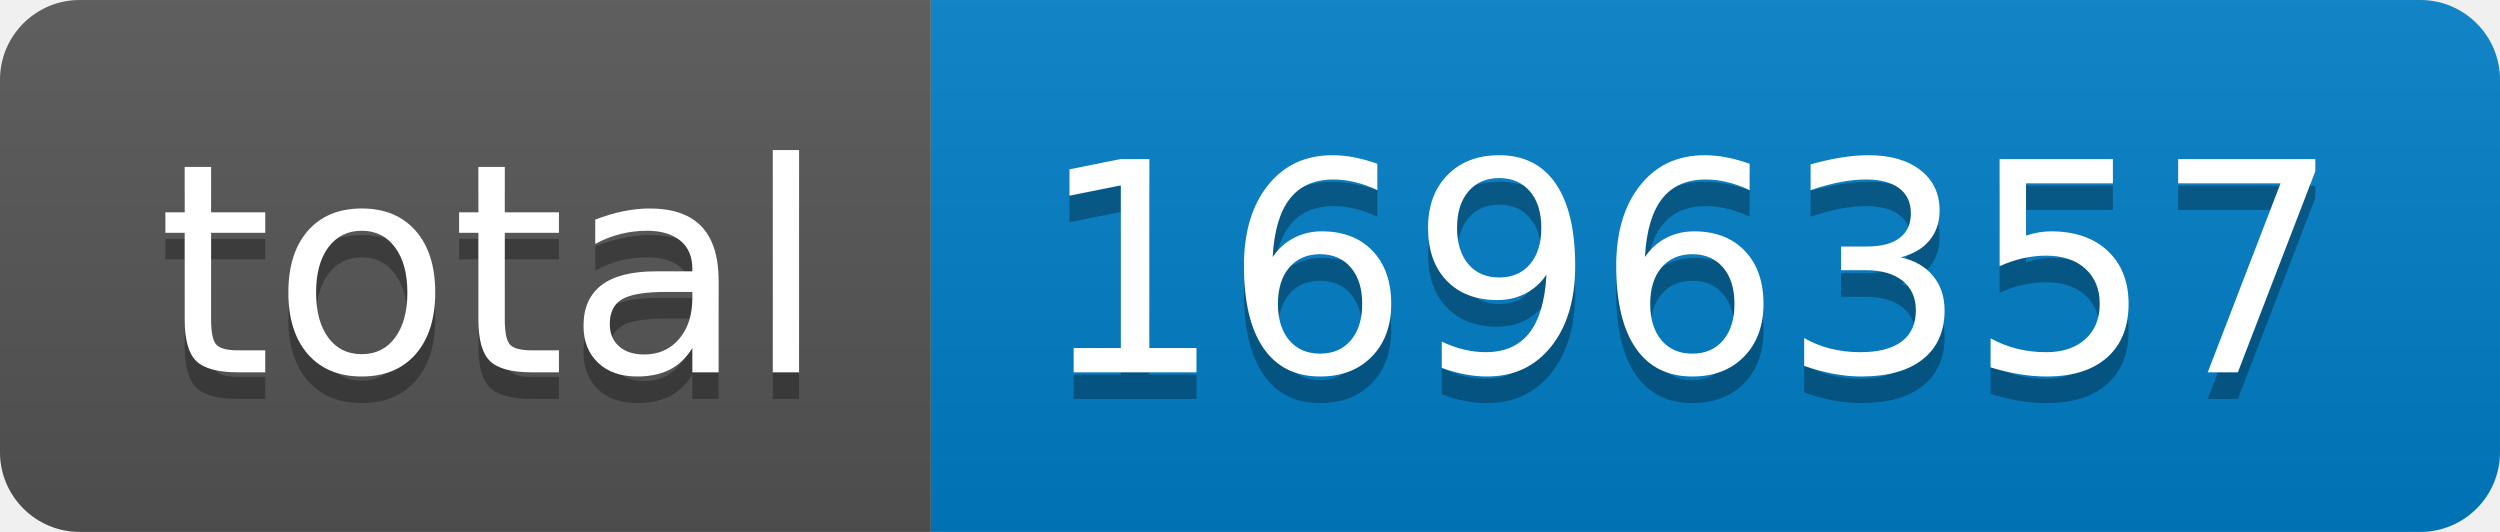
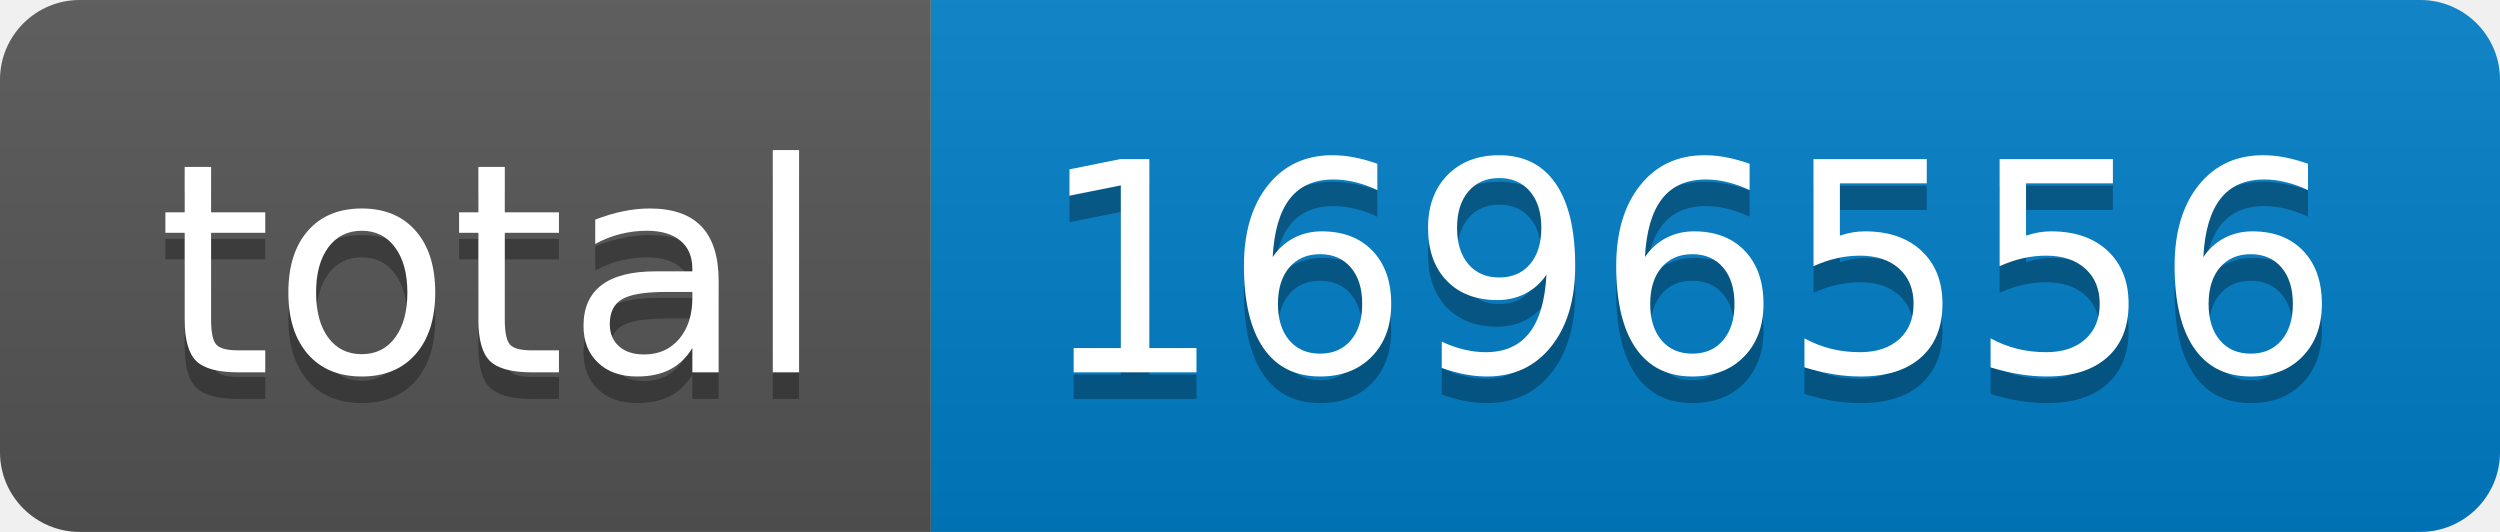
- <svg xmlns="http://www.w3.org/2000/svg" width="94" height="20" role="img" aria-label="total: 1696357">
+ <svg xmlns="http://www.w3.org/2000/svg" width="94" height="20" role="img" aria-label="total: 1696556">
  <linearGradient id="s" x2="0" y2="100%">
    <stop offset="0" stop-color="#bbb" stop-opacity=".1" />
    <stop offset="1" stop-opacity=".1" />
  </linearGradient>
  <clipPath id="r">
    <rect width="94" height="20" rx="3" fill="#fff" />
  </clipPath>
  <g clip-path="url(#r)">
    <rect width="35" height="20" fill="#555" />
    <rect x="35" width="59" height="20" fill="#007ec6" />
    <rect width="94" height="20" fill="url(#s)" />
  </g>
  <g fill="#fff" text-anchor="middle" font-family="Verdana,Geneva,DejaVu Sans,sans-serif" text-rendering="geometricPrecision" font-size="110">
    <text aria-hidden="true" x="185" y="150" fill="#010101" fill-opacity=".3" transform="scale(.1)" textLength="250">total</text>
    <text x="185" y="140" transform="scale(.1)" fill="#fff" textLength="250">total</text>
-     <text aria-hidden="true" x="635" y="150" fill="#010101" fill-opacity=".3" transform="scale(.1)" textLength="490">1696357</text>
-     <text x="635" y="140" transform="scale(.1)" fill="#fff" textLength="490">1696357</text>
+     <text aria-hidden="true" x="635" y="150" fill="#010101" fill-opacity=".3" transform="scale(.1)" textLength="490">1696556</text>
+     <text x="635" y="140" transform="scale(.1)" fill="#fff" textLength="490">1696556</text>
  </g>
</svg>
